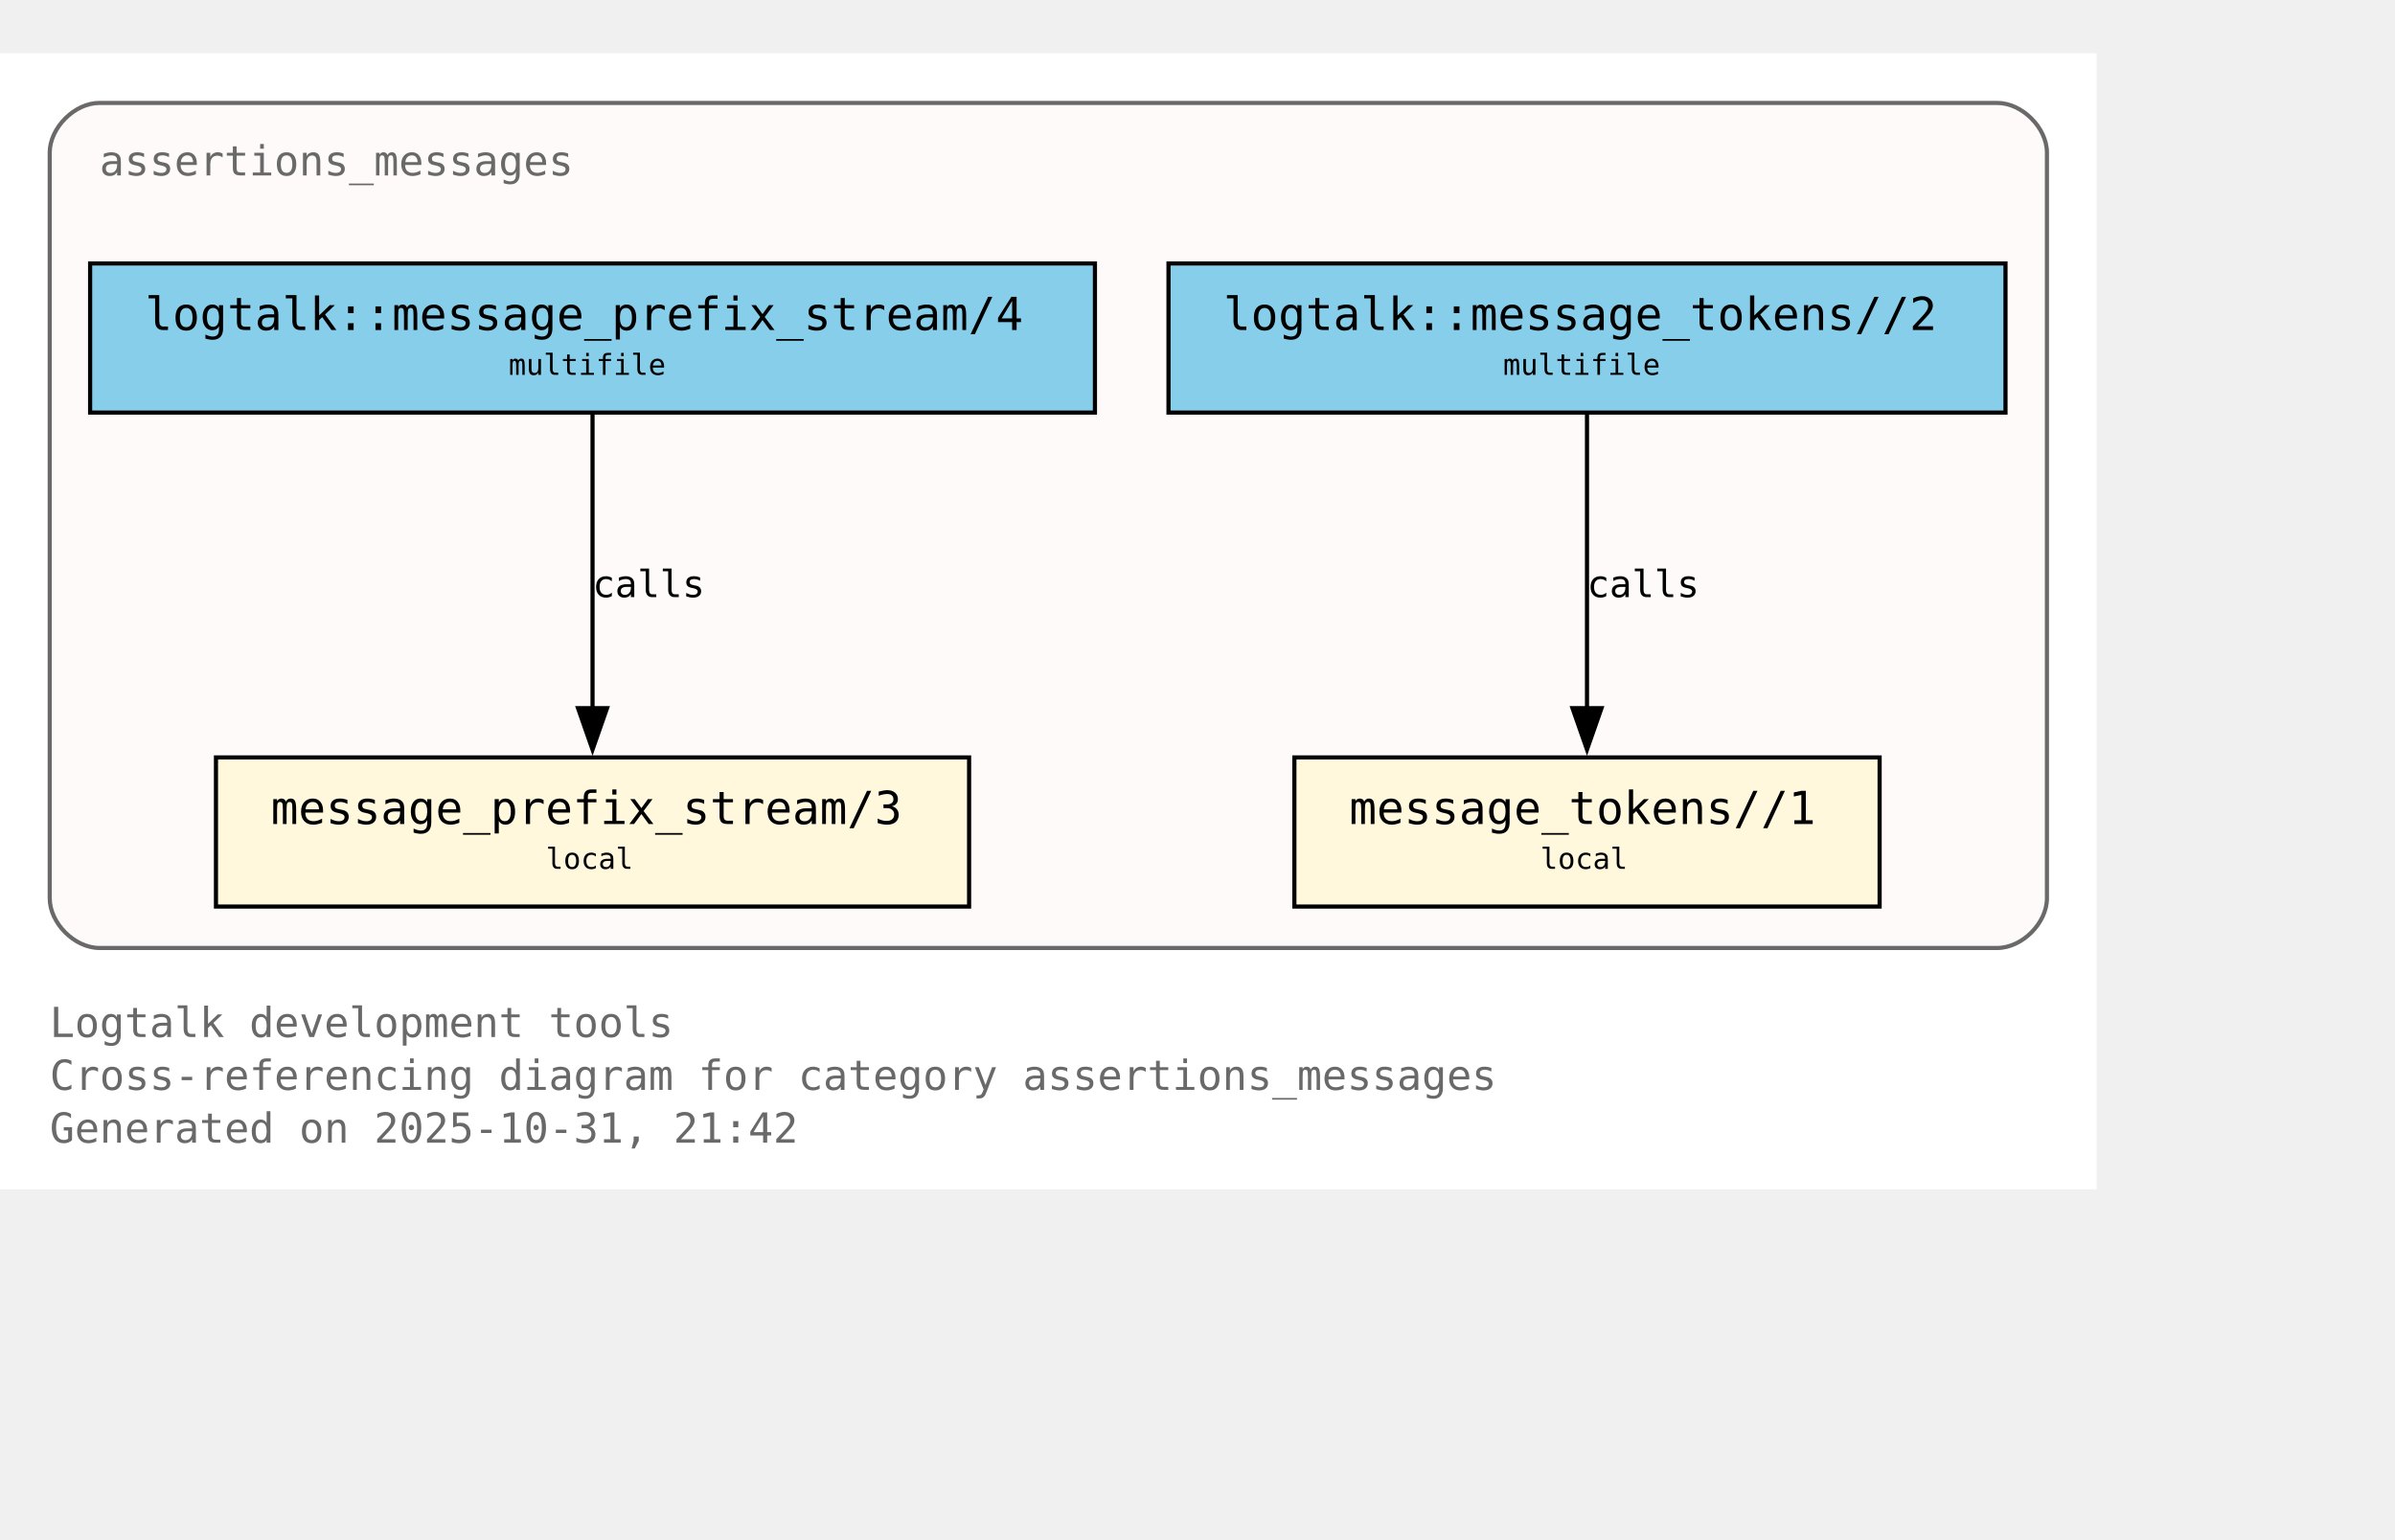
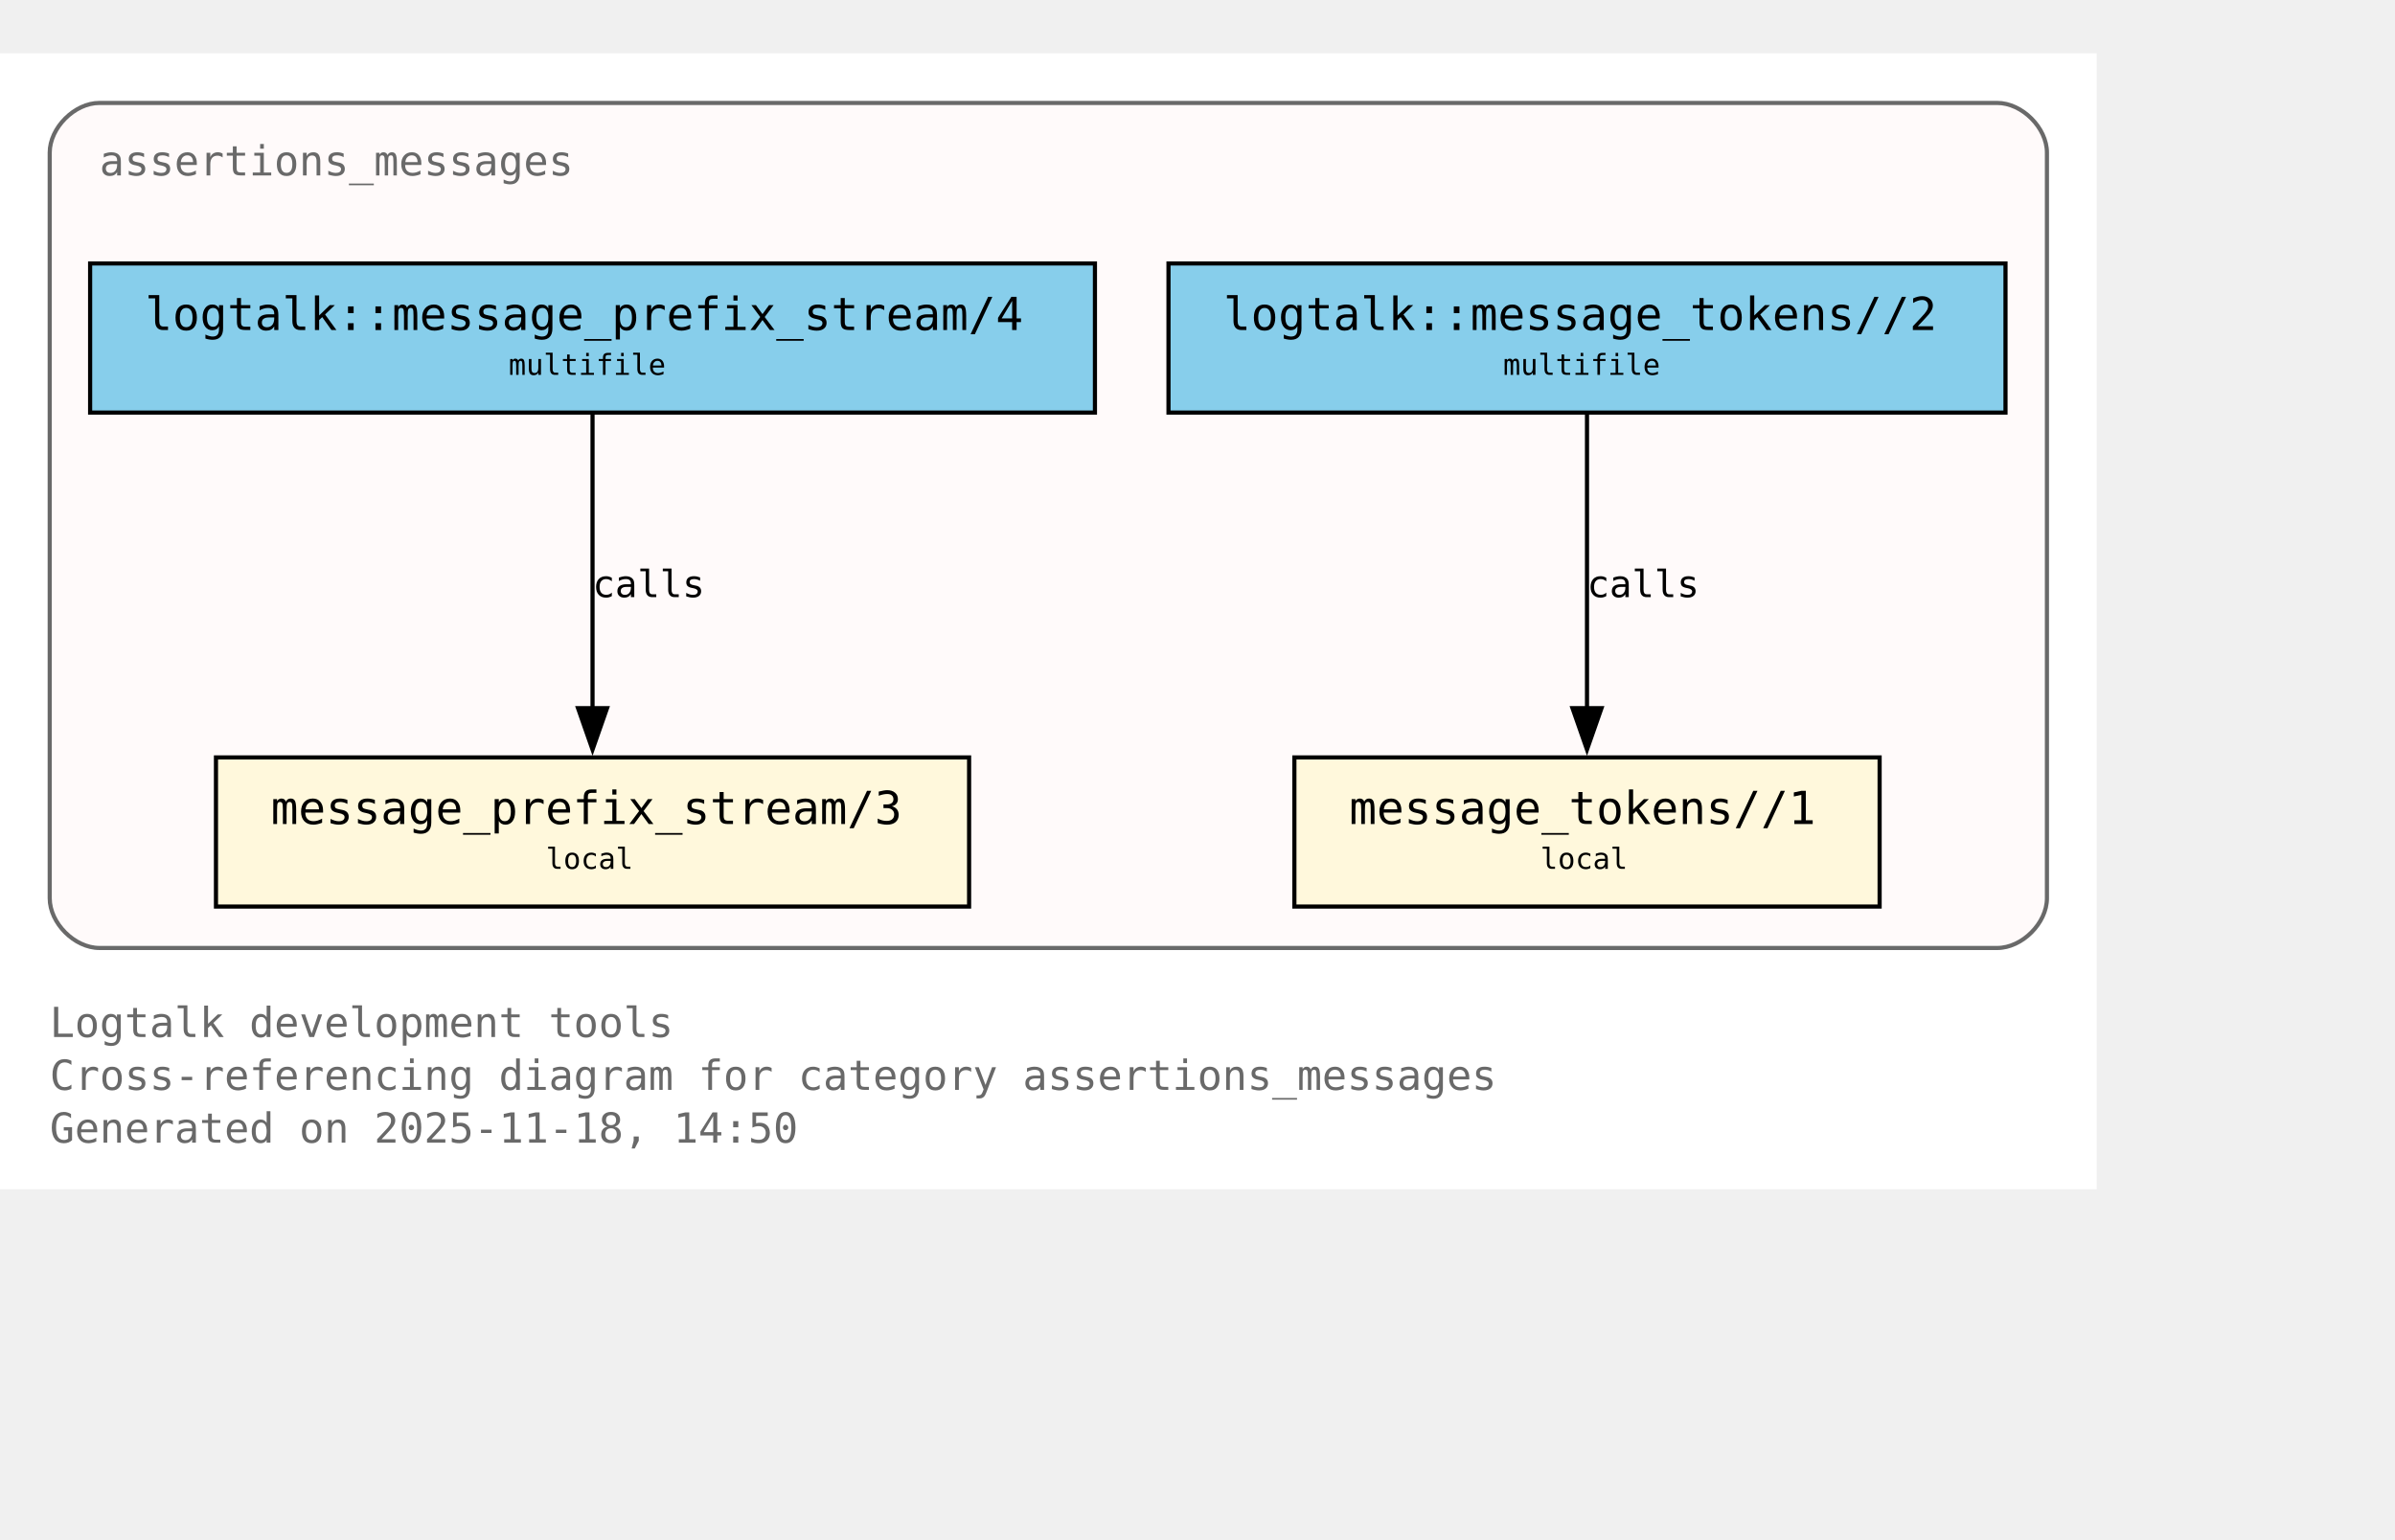
<svg xmlns="http://www.w3.org/2000/svg" xmlns:xlink="http://www.w3.org/1999/xlink" width="650pt" height="418pt" viewBox="72.00 72.00 578.00 346.00">
  <g id="graph0" class="graph" transform="scale(1 1) rotate(0) translate(76 342.25)">
    <polygon fill="white" stroke="none" points="-4,4 -4,-270.25 502,-270.25 502,4 -4,4" />
    <text xml:space="preserve" text-anchor="start" x="8" y="-32.75" font-family="Monospace" font-size="10.00" fill="dimgray">Logtalk development tools</text>
    <text xml:space="preserve" text-anchor="start" x="8" y="-20" font-family="Monospace" font-size="10.00" fill="dimgray">Cross-referencing diagram for category assertions_messages</text>
-     <text xml:space="preserve" text-anchor="start" x="8" y="-7.25" font-family="Monospace" font-size="10.00" fill="dimgray">Generated on 2025-10-31, 21:42</text>
+     <text xml:space="preserve" text-anchor="start" x="8" y="-7.25" font-family="Monospace" font-size="10.00" fill="dimgray">Generated on 2025-11-18, 14:50</text>
    <g id="clust1" class="cluster">
      <g id="a_clust1">
        <a xlink:title="assertions_messages">
          <path fill="snow" stroke="dimgray" d="M20,-54.25C20,-54.25 478,-54.25 478,-54.25 484,-54.25 490,-60.25 490,-66.25 490,-66.25 490,-246.25 490,-246.25 490,-252.25 484,-258.25 478,-258.25 478,-258.25 20,-258.25 20,-258.25 14,-258.25 8,-252.25 8,-246.25 8,-246.25 8,-66.25 8,-66.25 8,-60.25 14,-54.25 20,-54.25" />
          <g id="a_clust1_0">
-             <a xlink:href="https://github.com/LogtalkDotOrg/logtalk3/tree/0691f1bb1b37df7343f9c46fd6016450aea5fc2e/tools/assertions/assertions_messages.lgt#L22" xlink:title="https://github.com/LogtalkDotOrg/logtalk3/tree/0691f1bb1b37df7343f9c46fd6016450aea5fc2e/tools/assertions/assertions_messages.lgt#L22">
+             <a xlink:href="https://github.com/LogtalkDotOrg/logtalk3/tree/c9984db79ee788ddb2021b15e99dae4e81a92f53/tools/assertions/assertions_messages.lgt#L22" xlink:title="https://github.com/LogtalkDotOrg/logtalk3/tree/c9984db79ee788ddb2021b15e99dae4e81a92f53/tools/assertions/assertions_messages.lgt#L22">
              <text xml:space="preserve" text-anchor="start" x="20" y="-240.75" font-family="Monospace" font-size="10.00" fill="dimgray">assertions_messages</text>
            </a>
          </g>
        </a>
      </g>
    </g>
    <g id="node1" class="node">
      <polygon fill="cornsilk" stroke="black" points="229.88,-100.25 48.12,-100.25 48.12,-64.25 229.88,-64.25 229.88,-100.25" />
      <text xml:space="preserve" text-anchor="start" x="56.12" y="-84.95" font-family="Monospace" font-size="9.00"> </text>
      <g id="a_node1_1">
-         <a xlink:href="https://github.com/LogtalkDotOrg/logtalk3/tree/0691f1bb1b37df7343f9c46fd6016450aea5fc2e/tools/assertions/assertions_messages.lgt#L42" xlink:title="https://github.com/LogtalkDotOrg/logtalk3/tree/0691f1bb1b37df7343f9c46fd6016450aea5fc2e/tools/assertions/assertions_messages.lgt#L42">
+         <a xlink:href="https://github.com/LogtalkDotOrg/logtalk3/tree/c9984db79ee788ddb2021b15e99dae4e81a92f53/tools/assertions/assertions_messages.lgt#L42" xlink:title="https://github.com/LogtalkDotOrg/logtalk3/tree/c9984db79ee788ddb2021b15e99dae4e81a92f53/tools/assertions/assertions_messages.lgt#L42">
          <text xml:space="preserve" text-anchor="start" x="61.38" y="-84.17" font-family="Monospace" font-size="11.00">message_prefix_stream/3</text>
        </a>
      </g>
      <text xml:space="preserve" text-anchor="start" x="216.62" y="-84.95" font-family="Monospace" font-size="9.00"> </text>
      <text xml:space="preserve" text-anchor="start" x="56.12" y="-72.58" font-family="Monospace" font-size="9.00"> </text>
      <text xml:space="preserve" text-anchor="start" x="127.75" y="-73.35" font-family="Monospace" font-size="7.00">local</text>
      <text xml:space="preserve" text-anchor="start" x="216.62" y="-72.58" font-family="Monospace" font-size="9.00"> </text>
    </g>
    <g id="node2" class="node">
      <polygon fill="cornsilk" stroke="black" points="449.62,-100.25 308.38,-100.25 308.38,-64.25 449.62,-64.25 449.62,-100.25" />
      <text xml:space="preserve" text-anchor="start" x="316.38" y="-84.95" font-family="Monospace" font-size="9.00"> </text>
      <g id="a_node2_2">
-         <a xlink:href="https://github.com/LogtalkDotOrg/logtalk3/tree/0691f1bb1b37df7343f9c46fd6016450aea5fc2e/tools/assertions/assertions_messages.lgt#L53" xlink:title="https://github.com/LogtalkDotOrg/logtalk3/tree/0691f1bb1b37df7343f9c46fd6016450aea5fc2e/tools/assertions/assertions_messages.lgt#L53">
+         <a xlink:href="https://github.com/LogtalkDotOrg/logtalk3/tree/c9984db79ee788ddb2021b15e99dae4e81a92f53/tools/assertions/assertions_messages.lgt#L53" xlink:title="https://github.com/LogtalkDotOrg/logtalk3/tree/c9984db79ee788ddb2021b15e99dae4e81a92f53/tools/assertions/assertions_messages.lgt#L53">
          <text xml:space="preserve" text-anchor="start" x="321.62" y="-84.17" font-family="Monospace" font-size="11.00">message_tokens//1</text>
        </a>
      </g>
      <text xml:space="preserve" text-anchor="start" x="436.38" y="-84.95" font-family="Monospace" font-size="9.00"> </text>
      <text xml:space="preserve" text-anchor="start" x="316.38" y="-72.58" font-family="Monospace" font-size="9.00"> </text>
      <text xml:space="preserve" text-anchor="start" x="367.75" y="-73.35" font-family="Monospace" font-size="7.00">local</text>
      <text xml:space="preserve" text-anchor="start" x="436.38" y="-72.58" font-family="Monospace" font-size="9.00"> </text>
    </g>
    <g id="node3" class="node">
      <polygon fill="skyblue" stroke="black" points="260.25,-219.5 17.75,-219.5 17.75,-183.5 260.25,-183.5 260.25,-219.5" />
      <text xml:space="preserve" text-anchor="start" x="25.75" y="-204.2" font-family="Monospace" font-size="9.00"> </text>
      <g id="a_node3_3">
-         <a xlink:href="https://github.com/LogtalkDotOrg/logtalk3/tree/0691f1bb1b37df7343f9c46fd6016450aea5fc2e/tools/assertions/assertions_messages.lgt#L38" xlink:title="https://github.com/LogtalkDotOrg/logtalk3/tree/0691f1bb1b37df7343f9c46fd6016450aea5fc2e/tools/assertions/assertions_messages.lgt#L38">
+         <a xlink:href="https://github.com/LogtalkDotOrg/logtalk3/tree/c9984db79ee788ddb2021b15e99dae4e81a92f53/tools/assertions/assertions_messages.lgt#L38" xlink:title="https://github.com/LogtalkDotOrg/logtalk3/tree/c9984db79ee788ddb2021b15e99dae4e81a92f53/tools/assertions/assertions_messages.lgt#L38">
          <text xml:space="preserve" text-anchor="start" x="31" y="-203.43" font-family="Monospace" font-size="11.00">logtalk::message_prefix_stream/4</text>
        </a>
      </g>
      <text xml:space="preserve" text-anchor="start" x="247" y="-204.2" font-family="Monospace" font-size="9.00"> </text>
      <text xml:space="preserve" text-anchor="start" x="25.75" y="-191.82" font-family="Monospace" font-size="9.00"> </text>
      <text xml:space="preserve" text-anchor="start" x="118.75" y="-192.6" font-family="Monospace" font-size="7.00">multifile</text>
      <text xml:space="preserve" text-anchor="start" x="247" y="-191.82" font-family="Monospace" font-size="9.00"> </text>
    </g>
    <g id="edge1" class="edge">
      <g id="a_edge1">
-         <a xlink:href="https://github.com/LogtalkDotOrg/logtalk3/tree/0691f1bb1b37df7343f9c46fd6016450aea5fc2e/tools/assertions/assertions_messages.lgt#L38" xlink:title="calls">
+         <a xlink:href="https://github.com/LogtalkDotOrg/logtalk3/tree/c9984db79ee788ddb2021b15e99dae4e81a92f53/tools/assertions/assertions_messages.lgt#L38" xlink:title="calls">
          <path fill="none" stroke="black" d="M139,-183.2C139,-164.5 139,-134.37 139,-112.08" />
          <polygon fill="black" stroke="black" points="142.5,-112.14 139,-102.14 135.5,-112.14 142.5,-112.14" />
        </a>
      </g>
      <g id="a_edge1-label">
-         <a xlink:href="https://github.com/LogtalkDotOrg/logtalk3/tree/0691f1bb1b37df7343f9c46fd6016450aea5fc2e/tools/assertions/assertions_messages.lgt#L38" xlink:title="https://github.com/LogtalkDotOrg/logtalk3/tree/0691f1bb1b37df7343f9c46fd6016450aea5fc2e/tools/assertions/assertions_messages.lgt#L38">
+         <a xlink:href="https://github.com/LogtalkDotOrg/logtalk3/tree/c9984db79ee788ddb2021b15e99dae4e81a92f53/tools/assertions/assertions_messages.lgt#L38" xlink:title="https://github.com/LogtalkDotOrg/logtalk3/tree/c9984db79ee788ddb2021b15e99dae4e81a92f53/tools/assertions/assertions_messages.lgt#L38">
          <text xml:space="preserve" text-anchor="start" x="139" y="-138.95" font-family="Monospace" font-size="9.00">calls</text>
        </a>
      </g>
    </g>
    <g id="node4" class="node">
      <polygon fill="skyblue" stroke="black" points="480,-219.5 278,-219.5 278,-183.5 480,-183.5 480,-219.5" />
      <text xml:space="preserve" text-anchor="start" x="286" y="-204.2" font-family="Monospace" font-size="9.00"> </text>
      <g id="a_node4_4">
-         <a xlink:href="https://github.com/LogtalkDotOrg/logtalk3/tree/0691f1bb1b37df7343f9c46fd6016450aea5fc2e/tools/assertions/assertions_messages.lgt#L49" xlink:title="https://github.com/LogtalkDotOrg/logtalk3/tree/0691f1bb1b37df7343f9c46fd6016450aea5fc2e/tools/assertions/assertions_messages.lgt#L49">
+         <a xlink:href="https://github.com/LogtalkDotOrg/logtalk3/tree/c9984db79ee788ddb2021b15e99dae4e81a92f53/tools/assertions/assertions_messages.lgt#L49" xlink:title="https://github.com/LogtalkDotOrg/logtalk3/tree/c9984db79ee788ddb2021b15e99dae4e81a92f53/tools/assertions/assertions_messages.lgt#L49">
          <text xml:space="preserve" text-anchor="start" x="291.25" y="-203.43" font-family="Monospace" font-size="11.00">logtalk::message_tokens//2</text>
        </a>
      </g>
      <text xml:space="preserve" text-anchor="start" x="466.75" y="-204.2" font-family="Monospace" font-size="9.00"> </text>
      <text xml:space="preserve" text-anchor="start" x="286" y="-191.82" font-family="Monospace" font-size="9.00"> </text>
      <text xml:space="preserve" text-anchor="start" x="358.75" y="-192.6" font-family="Monospace" font-size="7.00">multifile</text>
      <text xml:space="preserve" text-anchor="start" x="466.75" y="-191.82" font-family="Monospace" font-size="9.00"> </text>
    </g>
    <g id="edge2" class="edge">
      <g id="a_edge2">
-         <a xlink:href="https://github.com/LogtalkDotOrg/logtalk3/tree/0691f1bb1b37df7343f9c46fd6016450aea5fc2e/tools/assertions/assertions_messages.lgt#L49" xlink:title="calls">
+         <a xlink:href="https://github.com/LogtalkDotOrg/logtalk3/tree/c9984db79ee788ddb2021b15e99dae4e81a92f53/tools/assertions/assertions_messages.lgt#L49" xlink:title="calls">
          <path fill="none" stroke="black" d="M379,-183.2C379,-164.5 379,-134.37 379,-112.08" />
          <polygon fill="black" stroke="black" points="382.5,-112.14 379,-102.14 375.5,-112.14 382.5,-112.14" />
        </a>
      </g>
      <g id="a_edge2-label">
-         <a xlink:href="https://github.com/LogtalkDotOrg/logtalk3/tree/0691f1bb1b37df7343f9c46fd6016450aea5fc2e/tools/assertions/assertions_messages.lgt#L49" xlink:title="https://github.com/LogtalkDotOrg/logtalk3/tree/0691f1bb1b37df7343f9c46fd6016450aea5fc2e/tools/assertions/assertions_messages.lgt#L49">
+         <a xlink:href="https://github.com/LogtalkDotOrg/logtalk3/tree/c9984db79ee788ddb2021b15e99dae4e81a92f53/tools/assertions/assertions_messages.lgt#L49" xlink:title="https://github.com/LogtalkDotOrg/logtalk3/tree/c9984db79ee788ddb2021b15e99dae4e81a92f53/tools/assertions/assertions_messages.lgt#L49">
          <text xml:space="preserve" text-anchor="start" x="379" y="-138.95" font-family="Monospace" font-size="9.00">calls</text>
        </a>
      </g>
    </g>
  </g>
</svg>
